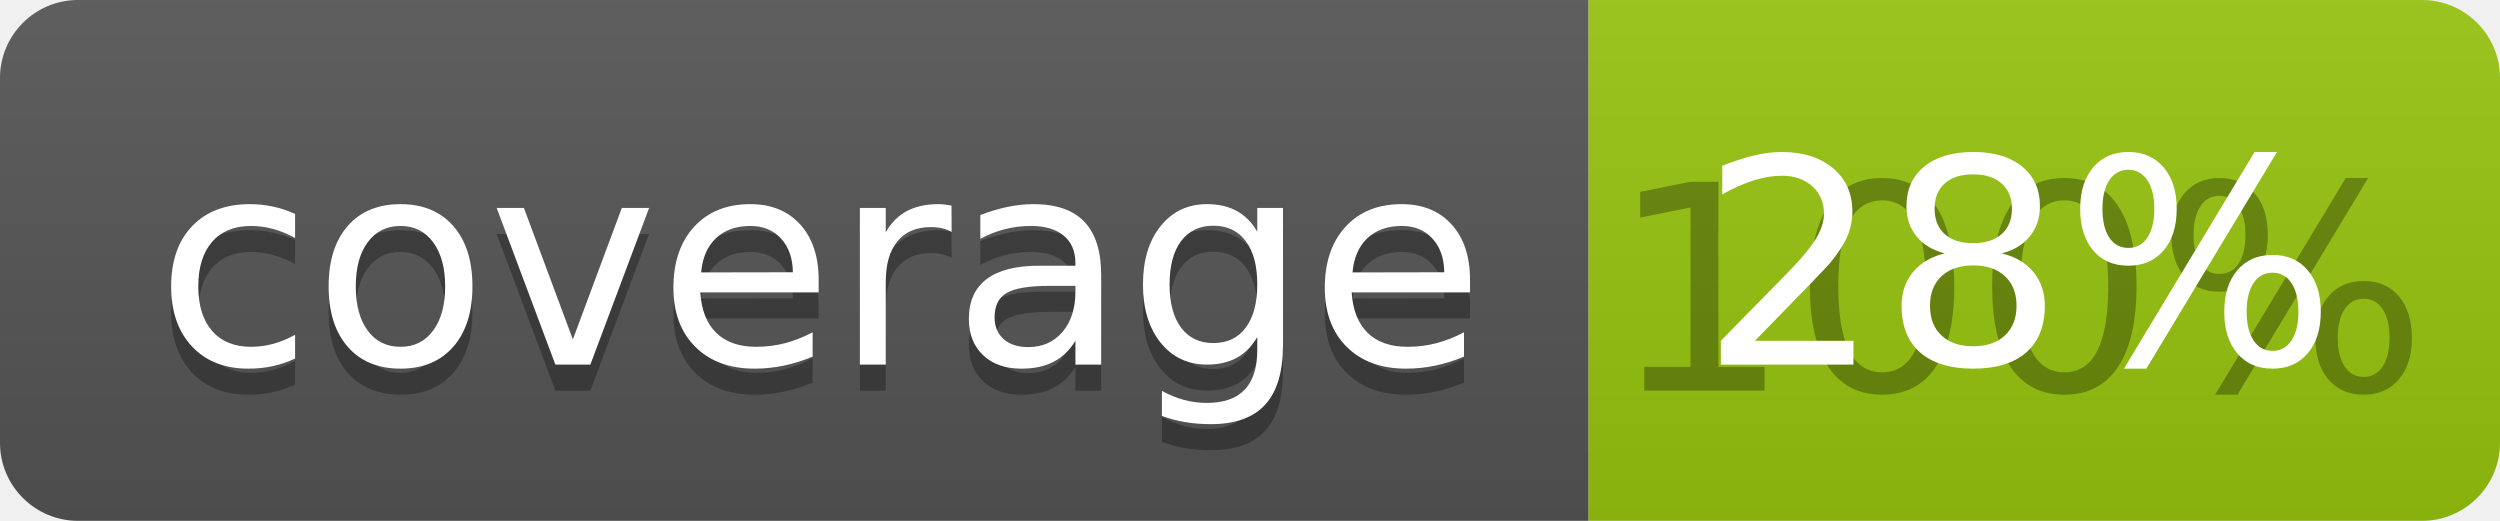
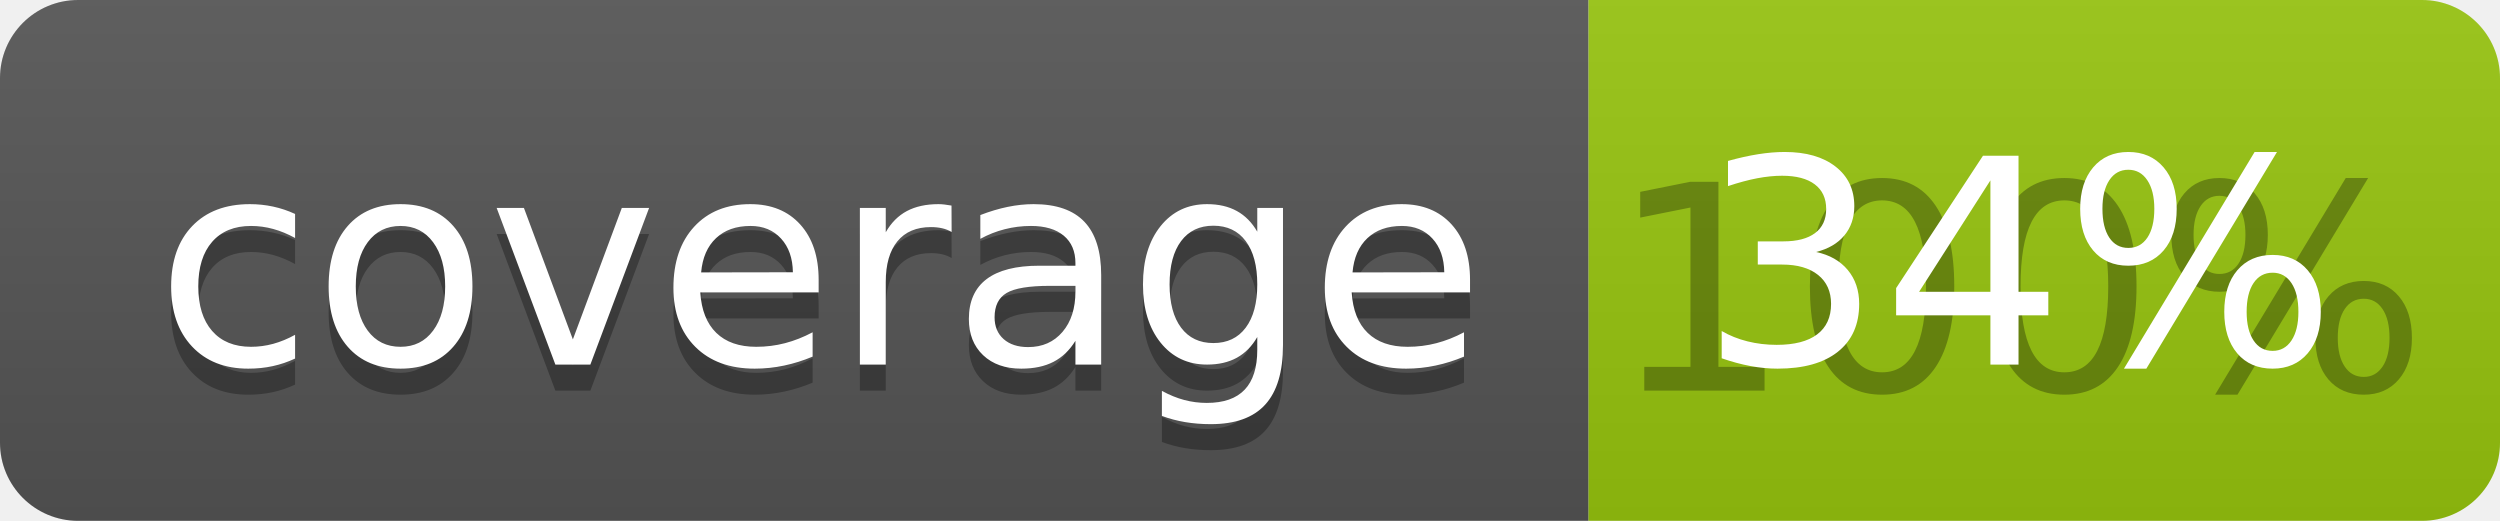
<svg xmlns="http://www.w3.org/2000/svg" width="96" height="20">
  <linearGradient id="b" x2="0" y2="100%">
    <stop offset="0" stop-color="#bbb" stop-opacity=".1" />
    <stop offset="1" stop-opacity=".1" />
  </linearGradient>
  <clipPath id="a">
    <rect width="96" height="20" rx="3" fill="#fff" />
  </clipPath>
  <g clip-path="url(#a)">
    <path fill="#555" d="M0 0h61v20H0z" />
    <path fill="#97C50F" d="M61 0h35v20H61z" />
    <path fill="url(#b)" d="M0 0h96v20H0z" />
  </g>
  <g fill="#fff" text-anchor="middle" font-family="DejaVu Sans,Verdana,Geneva,sans-serif" font-size="110">
    <text x="315" y="150" fill="#010101" fill-opacity=".3" transform="scale(.1)" textLength="510">coverage</text>
    <text x="315" y="140" transform="scale(.1)" textLength="510">coverage</text>
    <text x="775" y="150" fill="#010101" fill-opacity=".3" transform="scale(.1)" textLength="250">100%</text>
-     <text x="775" y="140" transform="scale(.1)" textLength="250">28%</text>
+     <text x="775" y="140" transform="scale(.1)" textLength="250">34%</text>
  </g>
</svg>
